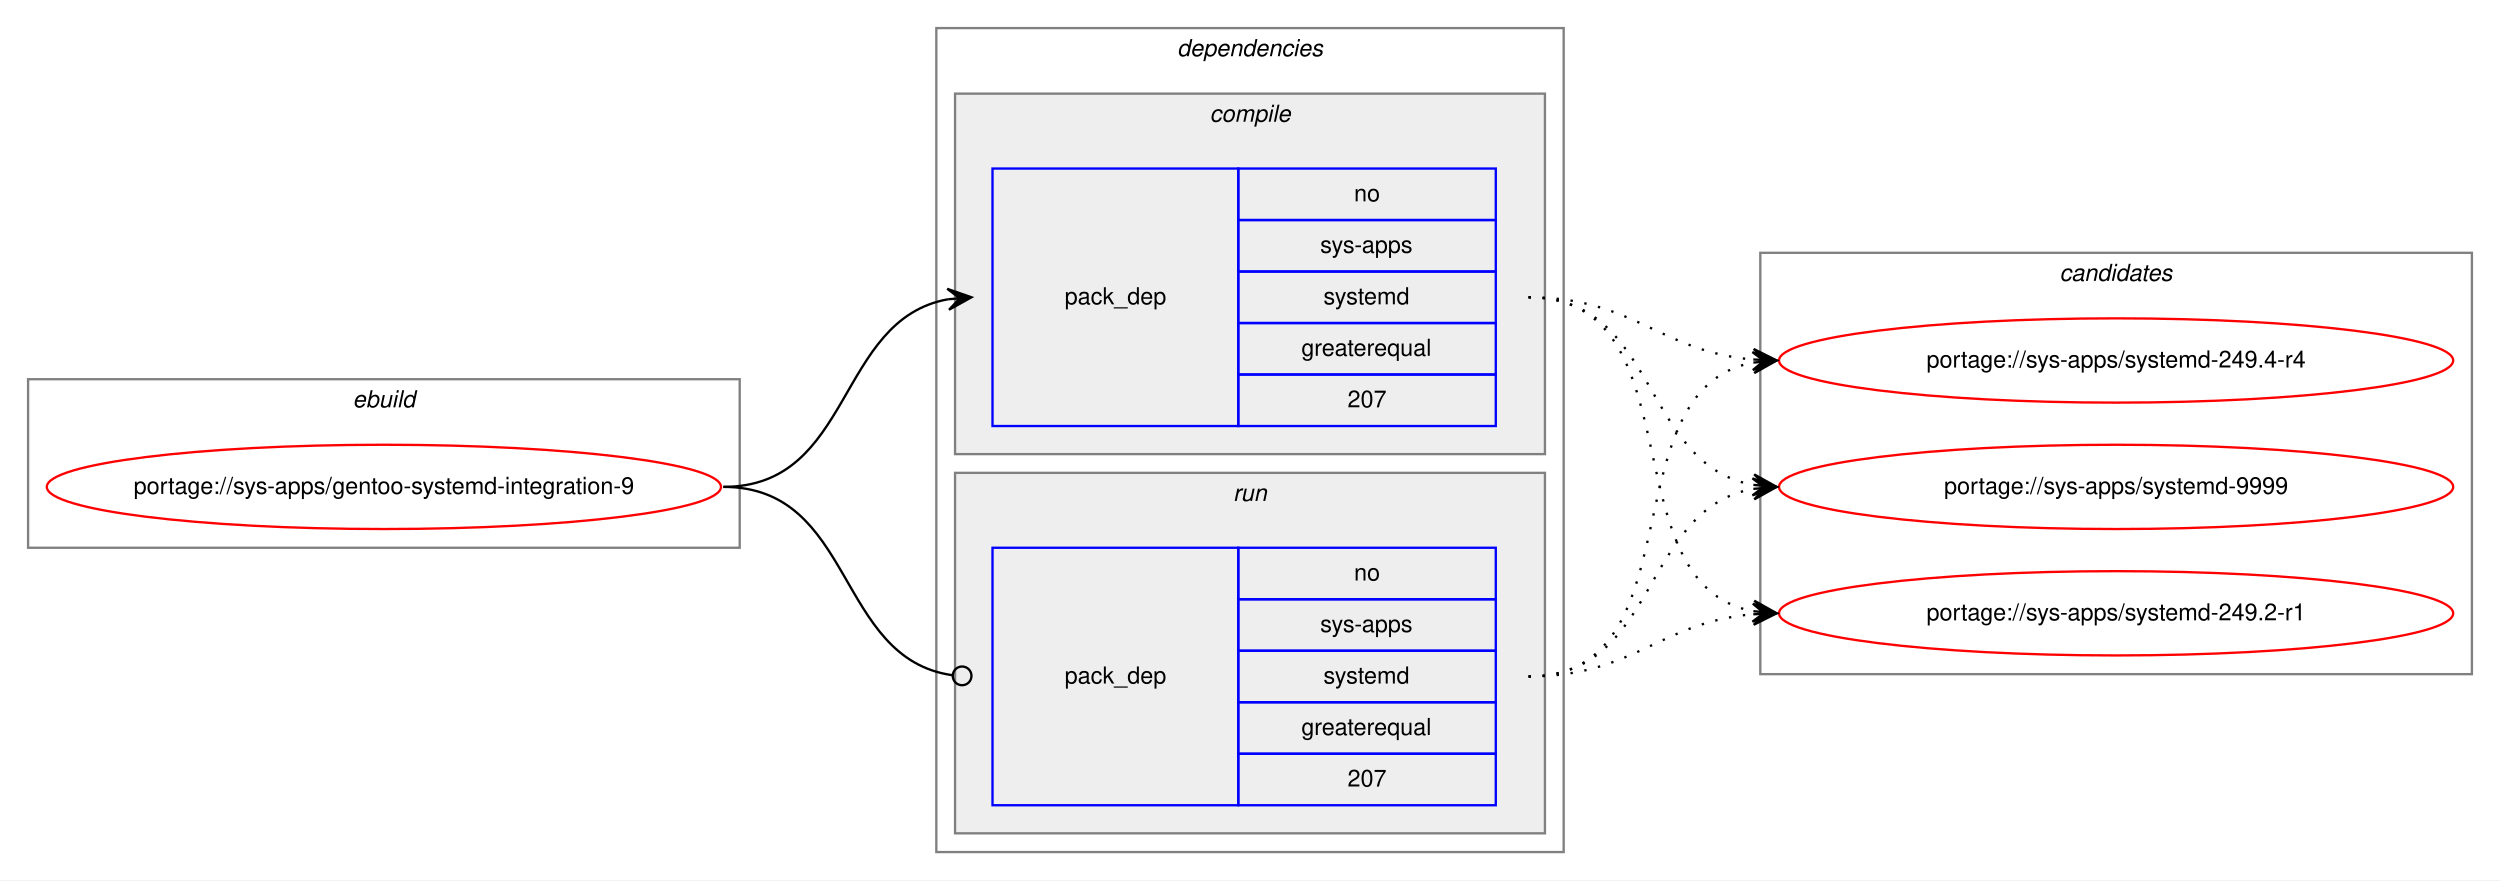
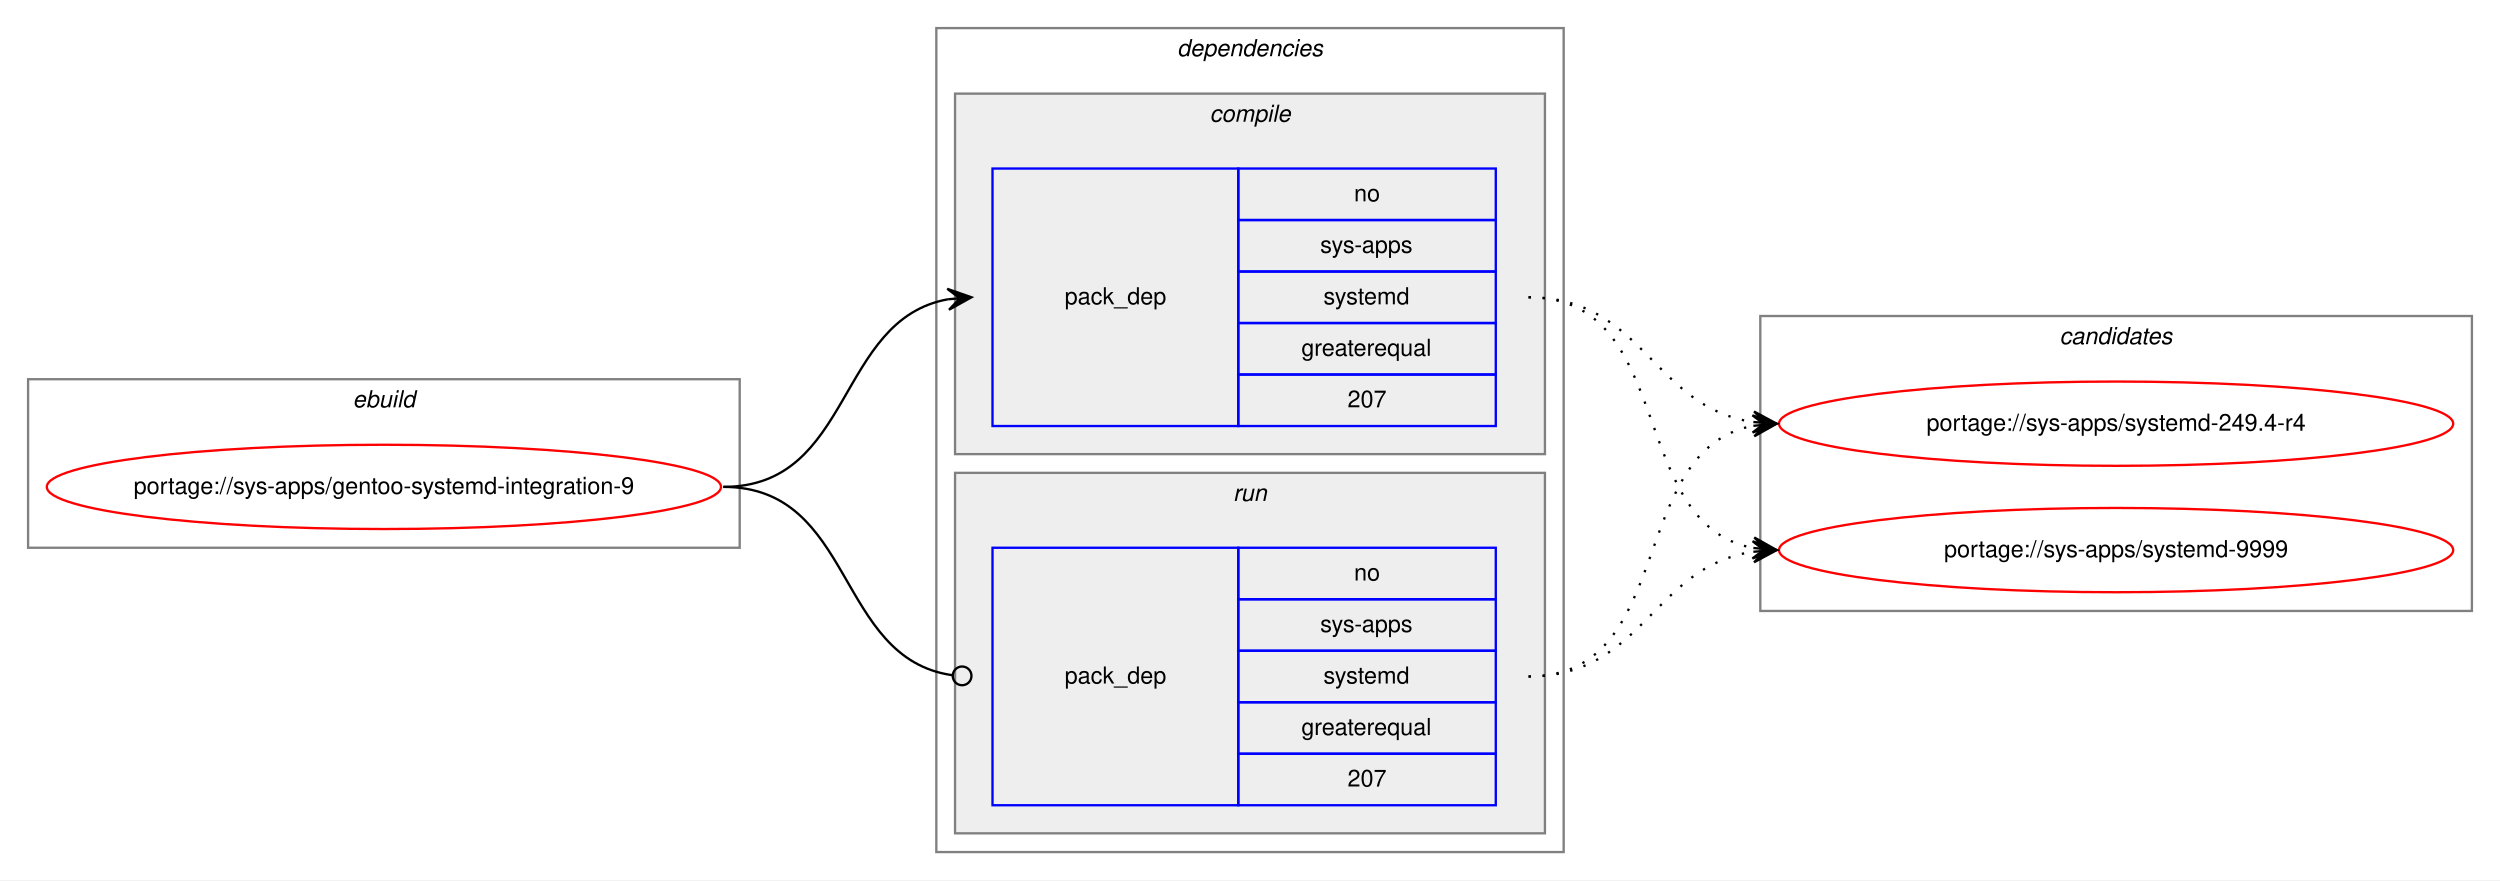
<svg xmlns="http://www.w3.org/2000/svg" xmlns:xlink="http://www.w3.org/1999/xlink" width="1068pt" height="376pt" viewBox="0.00 0.00 1068.00 376.00">
  <g id="graph0" class="graph" transform="scale(1 1) rotate(0) translate(4 372)">
    <polygon fill="white" stroke="transparent" points="-4,4 -4,-372 1064,-372 1064,4 -4,4" />
    <g id="clust1" class="cluster">
      <polygon fill="none" stroke="gray" points="8,-138 8,-210 312,-210 312,-138 8,-138" />
      <text text-anchor="start" x="146.66" y="-198" font-family="Helvetica,sans-Serif" font-style="italic" font-size="10.00">ebuild</text>
    </g>
    <g id="clust2" class="cluster">
      <polygon fill="none" stroke="gray" points="396,-8 396,-360 664,-360 664,-8 396,-8" />
      <text text-anchor="start" x="498.88" y="-348" font-family="Helvetica,sans-Serif" font-style="italic" font-size="10.00">dependencies</text>
    </g>
    <g id="clust3" class="cluster">
      <polygon fill="#eeeeee" stroke="gray" points="404,-178 404,-332 656,-332 656,-178 404,-178" />
      <text text-anchor="start" x="512.78" y="-320" font-family="Helvetica,sans-Serif" font-style="italic" font-size="10.00">compile</text>
    </g>
    <g id="clust6" class="cluster">
      <polygon fill="#eeeeee" stroke="gray" points="404,-16 404,-170 656,-170 656,-16 404,-16" />
      <text text-anchor="start" x="522.78" y="-158" font-family="Helvetica,sans-Serif" font-style="italic" font-size="10.00">run</text>
    </g>
    <g id="clust8" class="cluster">
-       <polygon fill="none" stroke="gray" points="748,-84 748,-264 1052,-264 1052,-84 748,-84" />
-       <text text-anchor="start" x="875.82" y="-252" font-family="Helvetica,sans-Serif" font-style="italic" font-size="10.00">candidates</text>
+       <polygon fill="none" stroke="gray" points="748,-111 748,-237 1052,-237 1052,-111 748,-111" />
+       <text text-anchor="start" x="875.82" y="-225" font-family="Helvetica,sans-Serif" font-style="italic" font-size="10.00">candidates</text>
    </g>
    <g id="node1" class="node">
      <g id="a_node1">
        <a xlink:href="../sys-apps/gentoo-systemd-integration-9.svg" xlink:title="portage://sys-apps/gentoo-systemd-integration-9">
          <ellipse fill="none" stroke="red" cx="160" cy="-164" rx="144" ry="18" />
          <text text-anchor="middle" x="160" y="-161" font-family="Helvetica,sans-Serif" font-size="10.00">portage://sys-apps/gentoo-systemd-integration-9</text>
        </a>
      </g>
    </g>
    <g id="node2" class="node">
      <polygon fill="none" stroke="blue" points="420,-190 420,-300 525,-300 525,-190 420,-190" />
      <text text-anchor="start" x="450.82" y="-242" font-family="Helvetica,sans-Serif" font-size="10.00">pack_dep</text>
      <polygon fill="none" stroke="blue" points="525,-278 525,-300 635,-300 635,-278 525,-278" />
      <text text-anchor="start" x="574.44" y="-286" font-family="Helvetica,sans-Serif" font-size="10.00">no</text>
      <polygon fill="none" stroke="blue" points="525,-256 525,-278 635,-278 635,-256 525,-256" />
      <text text-anchor="start" x="560" y="-264" font-family="Helvetica,sans-Serif" font-size="10.00">sys-apps</text>
      <polygon fill="none" stroke="blue" points="525,-234 525,-256 635,-256 635,-234 525,-234" />
      <text text-anchor="start" x="561.39" y="-242" font-family="Helvetica,sans-Serif" font-size="10.00">systemd</text>
      <polygon fill="none" stroke="blue" points="525,-212 525,-234 635,-234 635,-212 525,-212" />
      <text text-anchor="start" x="551.94" y="-220" font-family="Helvetica,sans-Serif" font-size="10.00">greaterequal</text>
      <polygon fill="none" stroke="blue" points="525,-190 525,-212 635,-212 635,-190 525,-190" />
      <text text-anchor="start" x="571.66" y="-198" font-family="Helvetica,sans-Serif" font-size="10.00">207</text>
    </g>
    <g id="edge1" class="edge">
      <path fill="none" stroke="black" d="M305,-164C360.7,-164 352.97,-235.49 400.99,-244.15" />
      <polygon fill="black" stroke="black" points="411,-245 400.65,-248.63 406.02,-244.57 401.04,-244.15 401.04,-244.15 401.04,-244.15 406.02,-244.57 401.42,-239.67 411,-245 411,-245" />
    </g>
    <g id="node3" class="node">
      <polygon fill="none" stroke="blue" points="420,-28 420,-138 525,-138 525,-28 420,-28" />
      <text text-anchor="start" x="450.82" y="-80" font-family="Helvetica,sans-Serif" font-size="10.00">pack_dep</text>
      <polygon fill="none" stroke="blue" points="525,-116 525,-138 635,-138 635,-116 525,-116" />
      <text text-anchor="start" x="574.44" y="-124" font-family="Helvetica,sans-Serif" font-size="10.00">no</text>
      <polygon fill="none" stroke="blue" points="525,-94 525,-116 635,-116 635,-94 525,-94" />
      <text text-anchor="start" x="560" y="-102" font-family="Helvetica,sans-Serif" font-size="10.00">sys-apps</text>
      <polygon fill="none" stroke="blue" points="525,-72 525,-94 635,-94 635,-72 525,-72" />
      <text text-anchor="start" x="561.39" y="-80" font-family="Helvetica,sans-Serif" font-size="10.00">systemd</text>
      <polygon fill="none" stroke="blue" points="525,-50 525,-72 635,-72 635,-50 525,-50" />
      <text text-anchor="start" x="551.94" y="-58" font-family="Helvetica,sans-Serif" font-size="10.00">greaterequal</text>
      <polygon fill="none" stroke="blue" points="525,-28 525,-50 635,-50 635,-28 525,-28" />
      <text text-anchor="start" x="571.66" y="-36" font-family="Helvetica,sans-Serif" font-size="10.00">207</text>
    </g>
    <g id="edge2" class="edge">
      <path fill="none" stroke="black" d="M305,-164C361.4,-164 352.77,-90.72 402.81,-83.56" />
      <ellipse fill="none" stroke="black" cx="407.01" cy="-83.27" rx="4" ry="4" />
    </g>
    <g id="node4" class="node">
      <g id="a_node4">
-         <a xlink:href="../sys-apps/systemd-249.2-r1.svg" xlink:title="portage://sys-apps/systemd-249.2-r1">
-           <ellipse fill="none" stroke="red" cx="900" cy="-110" rx="144" ry="18" />
-           <text text-anchor="middle" x="900" y="-107" font-family="Helvetica,sans-Serif" font-size="10.00">portage://sys-apps/systemd-249.2-r1</text>
+         <a xlink:href="../sys-apps/systemd-249.4-r4.svg" xlink:title="portage://sys-apps/systemd-249.4-r4">
+           <ellipse fill="none" stroke="red" cx="900" cy="-191" rx="144" ry="18" />
+           <text text-anchor="middle" x="900" y="-188" font-family="Helvetica,sans-Serif" font-size="10.00">portage://sys-apps/systemd-249.4-r4</text>
        </a>
      </g>
    </g>
    <g id="edge3" class="edge">
-       <path fill="none" stroke="black" stroke-dasharray="1,5" d="M649,-245C721.56,-245 682.97,-122.86 744.68,-110.93" />
-       <polygon fill="black" stroke="black" points="755,-110 745.45,-115.38 750.02,-110.45 745.04,-110.9 745.04,-110.9 745.04,-110.9 750.02,-110.45 744.64,-106.42 755,-110 755,-110" />
+       <path fill="none" stroke="black" stroke-dasharray="1,5" d="M649,-245C698.26,-245 701.85,-198.13 744.86,-191.72" />
+       <polygon fill="black" stroke="black" points="755,-191 745.35,-196.2 750.01,-191.36 745.03,-191.71 745.03,-191.71 745.03,-191.71 750.01,-191.36 744.71,-187.22 755,-191 755,-191" />
    </g>
    <g id="node5" class="node">
      <g id="a_node5">
-         <a xlink:href="../sys-apps/systemd-249.4-r4.svg" xlink:title="portage://sys-apps/systemd-249.4-r4">
-           <ellipse fill="none" stroke="red" cx="900" cy="-218" rx="144" ry="18" />
-           <text text-anchor="middle" x="900" y="-215" font-family="Helvetica,sans-Serif" font-size="10.00">portage://sys-apps/systemd-249.4-r4</text>
+         <a xlink:href="../sys-apps/systemd-9999.svg" xlink:title="portage://sys-apps/systemd-9999">
+           <ellipse fill="none" stroke="red" cx="900" cy="-137" rx="144" ry="18" />
+           <text text-anchor="middle" x="900" y="-134" font-family="Helvetica,sans-Serif" font-size="10.00">portage://sys-apps/systemd-9999</text>
        </a>
      </g>
    </g>
    <g id="edge4" class="edge">
-       <path fill="none" stroke="black" stroke-dasharray="1,5" d="M649,-245C694.01,-245 704.86,-221.86 744.8,-218.42" />
-       <polygon fill="black" stroke="black" points="755,-218 745.2,-222.91 750,-218.21 745.01,-218.42 745.01,-218.42 745.01,-218.42 750,-218.21 744.82,-213.92 755,-218 755,-218" />
-     </g>
-     <g id="node6" class="node">
-       <g id="a_node6">
-         <a xlink:href="../sys-apps/systemd-9999.svg" xlink:title="portage://sys-apps/systemd-9999">
-           <ellipse fill="none" stroke="red" cx="900" cy="-164" rx="144" ry="18" />
-           <text text-anchor="middle" x="900" y="-161" font-family="Helvetica,sans-Serif" font-size="10.00">portage://sys-apps/systemd-9999</text>
-         </a>
-       </g>
+       <path fill="none" stroke="black" stroke-dasharray="1,5" d="M649,-245C712.58,-245 690.58,-148.49 744.79,-137.93" />
+       <polygon fill="black" stroke="black" points="755,-137 745.45,-142.39 750.02,-137.46 745.04,-137.91 745.04,-137.91 745.04,-137.91 750.02,-137.46 744.63,-133.43 755,-137 755,-137" />
    </g>
    <g id="edge5" class="edge">
-       <path fill="none" stroke="black" stroke-dasharray="1,5" d="M649,-245C704.7,-245 696.97,-173.51 744.99,-164.85" />
-       <polygon fill="black" stroke="black" points="755,-164 745.42,-169.33 750.02,-164.43 745.04,-164.85 745.04,-164.85 745.04,-164.85 750.02,-164.43 744.65,-160.37 755,-164 755,-164" />
+       <path fill="none" stroke="black" stroke-dasharray="1,5" d="M649,-83C712.58,-83 690.58,-179.51 744.79,-190.07" />
+       <polygon fill="black" stroke="black" points="755,-191 744.63,-194.57 750.02,-190.54 745.04,-190.09 745.04,-190.09 745.04,-190.09 750.02,-190.54 745.45,-185.61 755,-191 755,-191" />
    </g>
    <g id="edge6" class="edge">
-       <path fill="none" stroke="black" stroke-dasharray="1,5" d="M649,-83C694.01,-83 704.86,-106.14 744.8,-109.58" />
-       <polygon fill="black" stroke="black" points="755,-110 744.82,-114.08 750,-109.79 745.01,-109.58 745.01,-109.58 745.01,-109.58 750,-109.79 745.2,-105.09 755,-110 755,-110" />
-     </g>
-     <g id="edge7" class="edge">
-       <path fill="none" stroke="black" stroke-dasharray="1,5" d="M649,-83C721.56,-83 682.97,-205.14 744.68,-217.07" />
-       <polygon fill="black" stroke="black" points="755,-218 744.64,-221.58 750.02,-217.55 745.04,-217.1 745.04,-217.1 745.04,-217.1 750.02,-217.55 745.45,-212.62 755,-218 755,-218" />
-     </g>
-     <g id="edge8" class="edge">
-       <path fill="none" stroke="black" stroke-dasharray="1,5" d="M649,-83C704.7,-83 696.97,-154.49 744.99,-163.15" />
-       <polygon fill="black" stroke="black" points="755,-164 744.65,-167.63 750.02,-163.57 745.04,-163.15 745.04,-163.15 745.04,-163.15 750.02,-163.57 745.42,-158.67 755,-164 755,-164" />
+       <path fill="none" stroke="black" stroke-dasharray="1,5" d="M649,-83C698.26,-83 701.85,-129.87 744.86,-136.28" />
+       <polygon fill="black" stroke="black" points="755,-137 744.71,-140.78 750.01,-136.64 745.03,-136.29 745.03,-136.29 745.03,-136.29 750.01,-136.64 745.35,-131.8 755,-137 755,-137" />
    </g>
  </g>
</svg>
